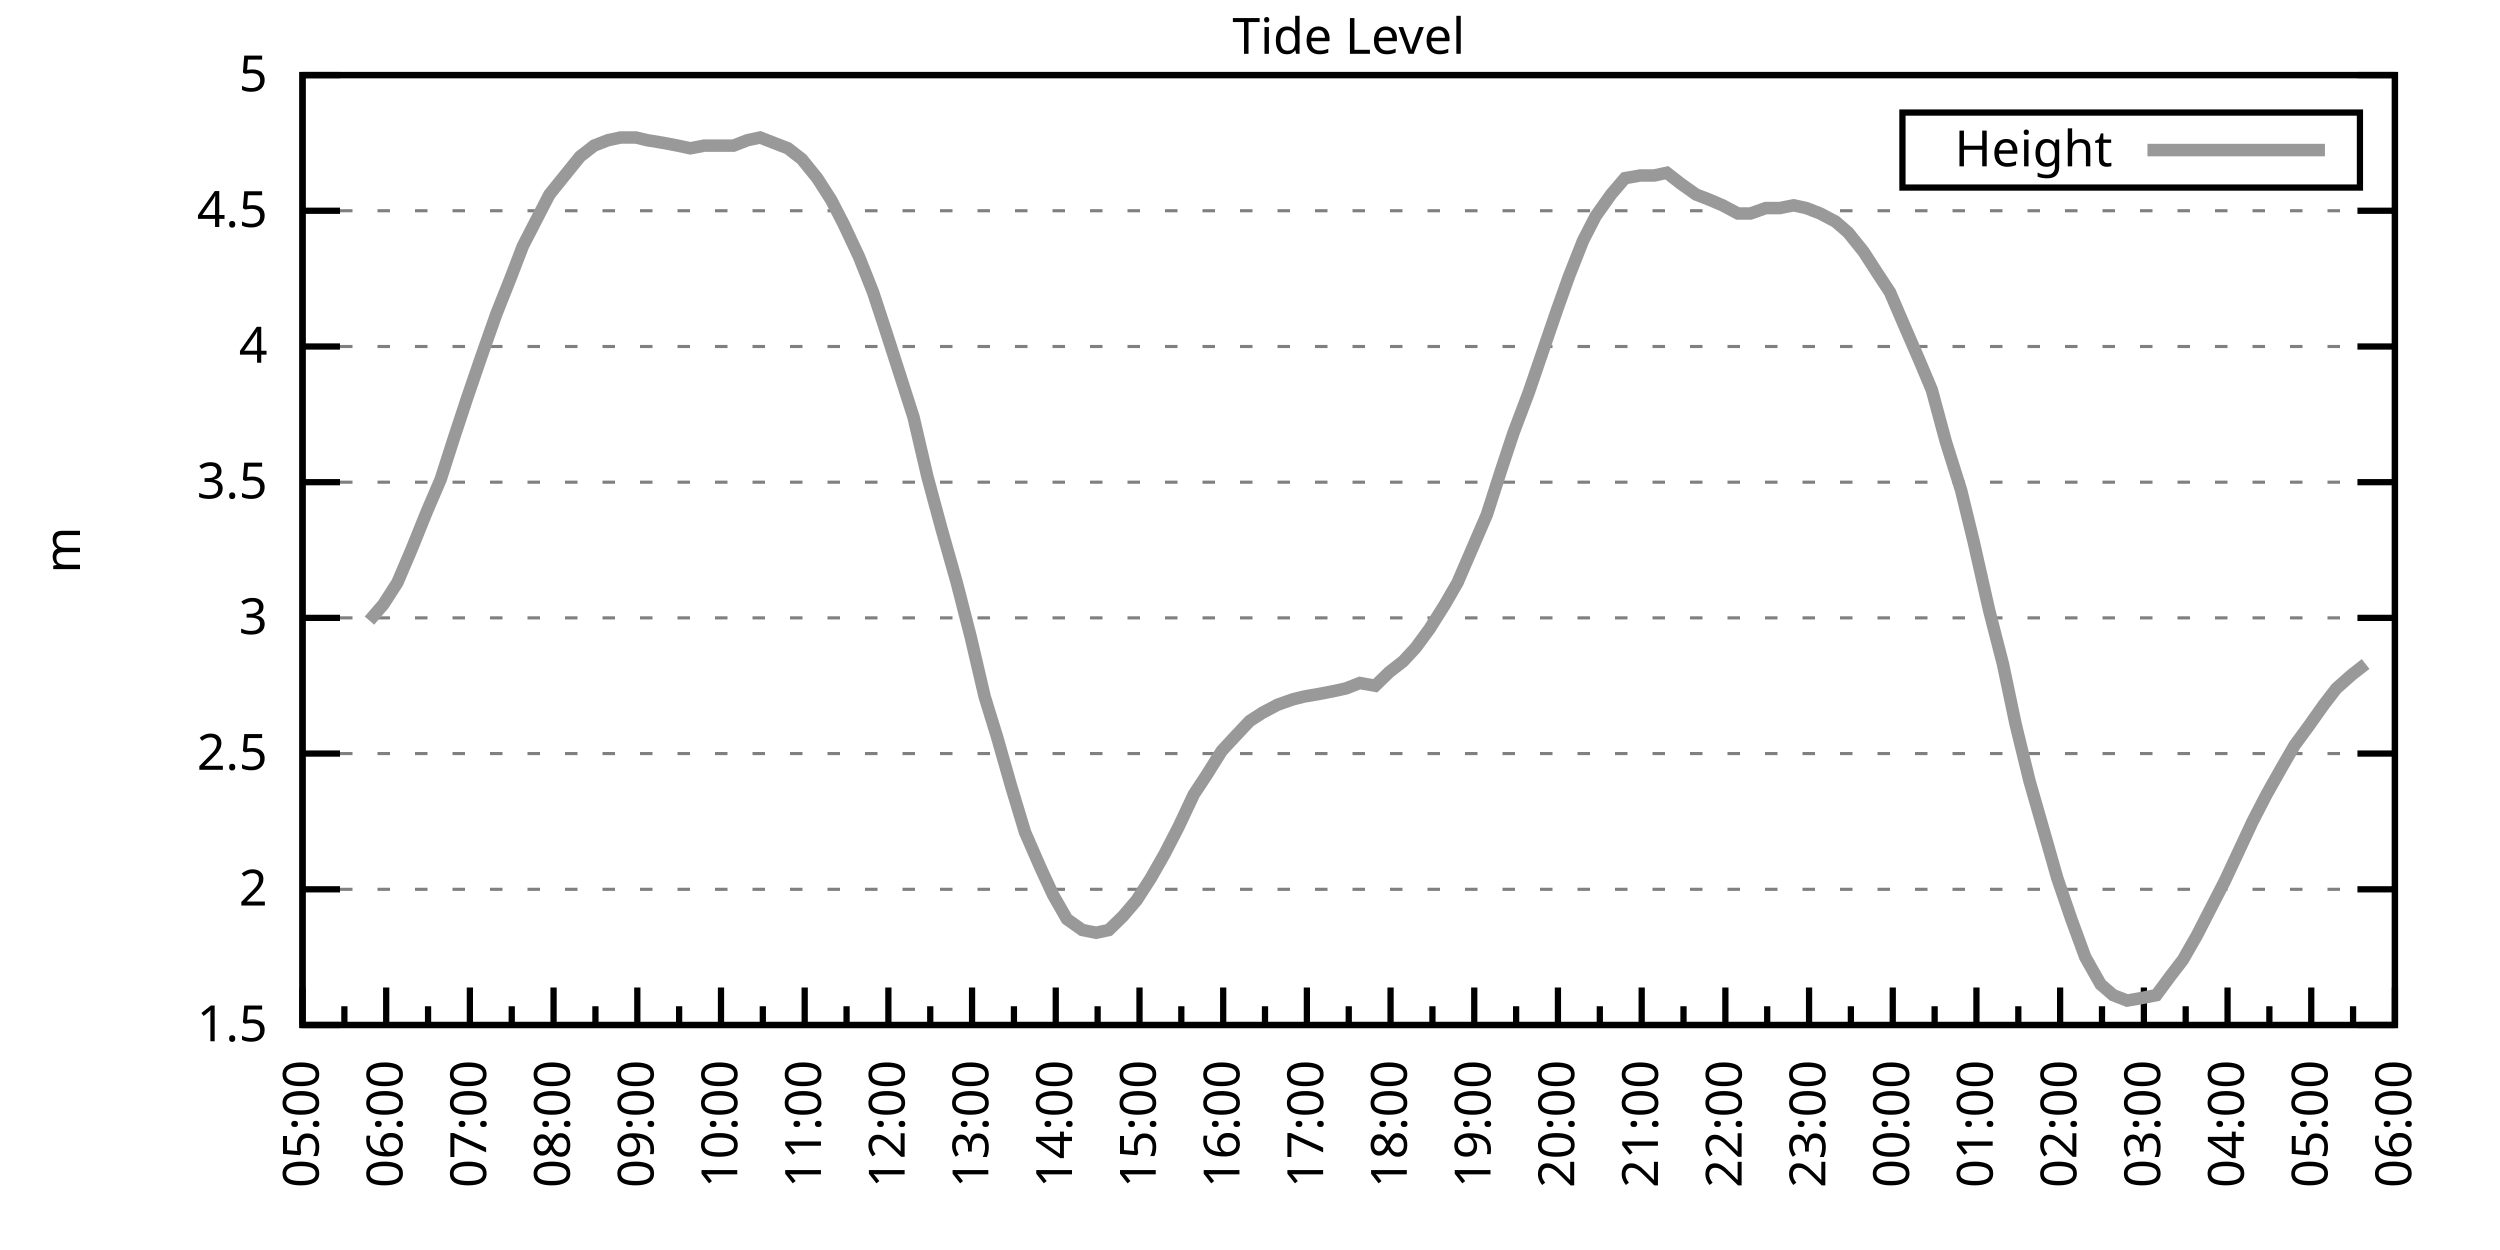
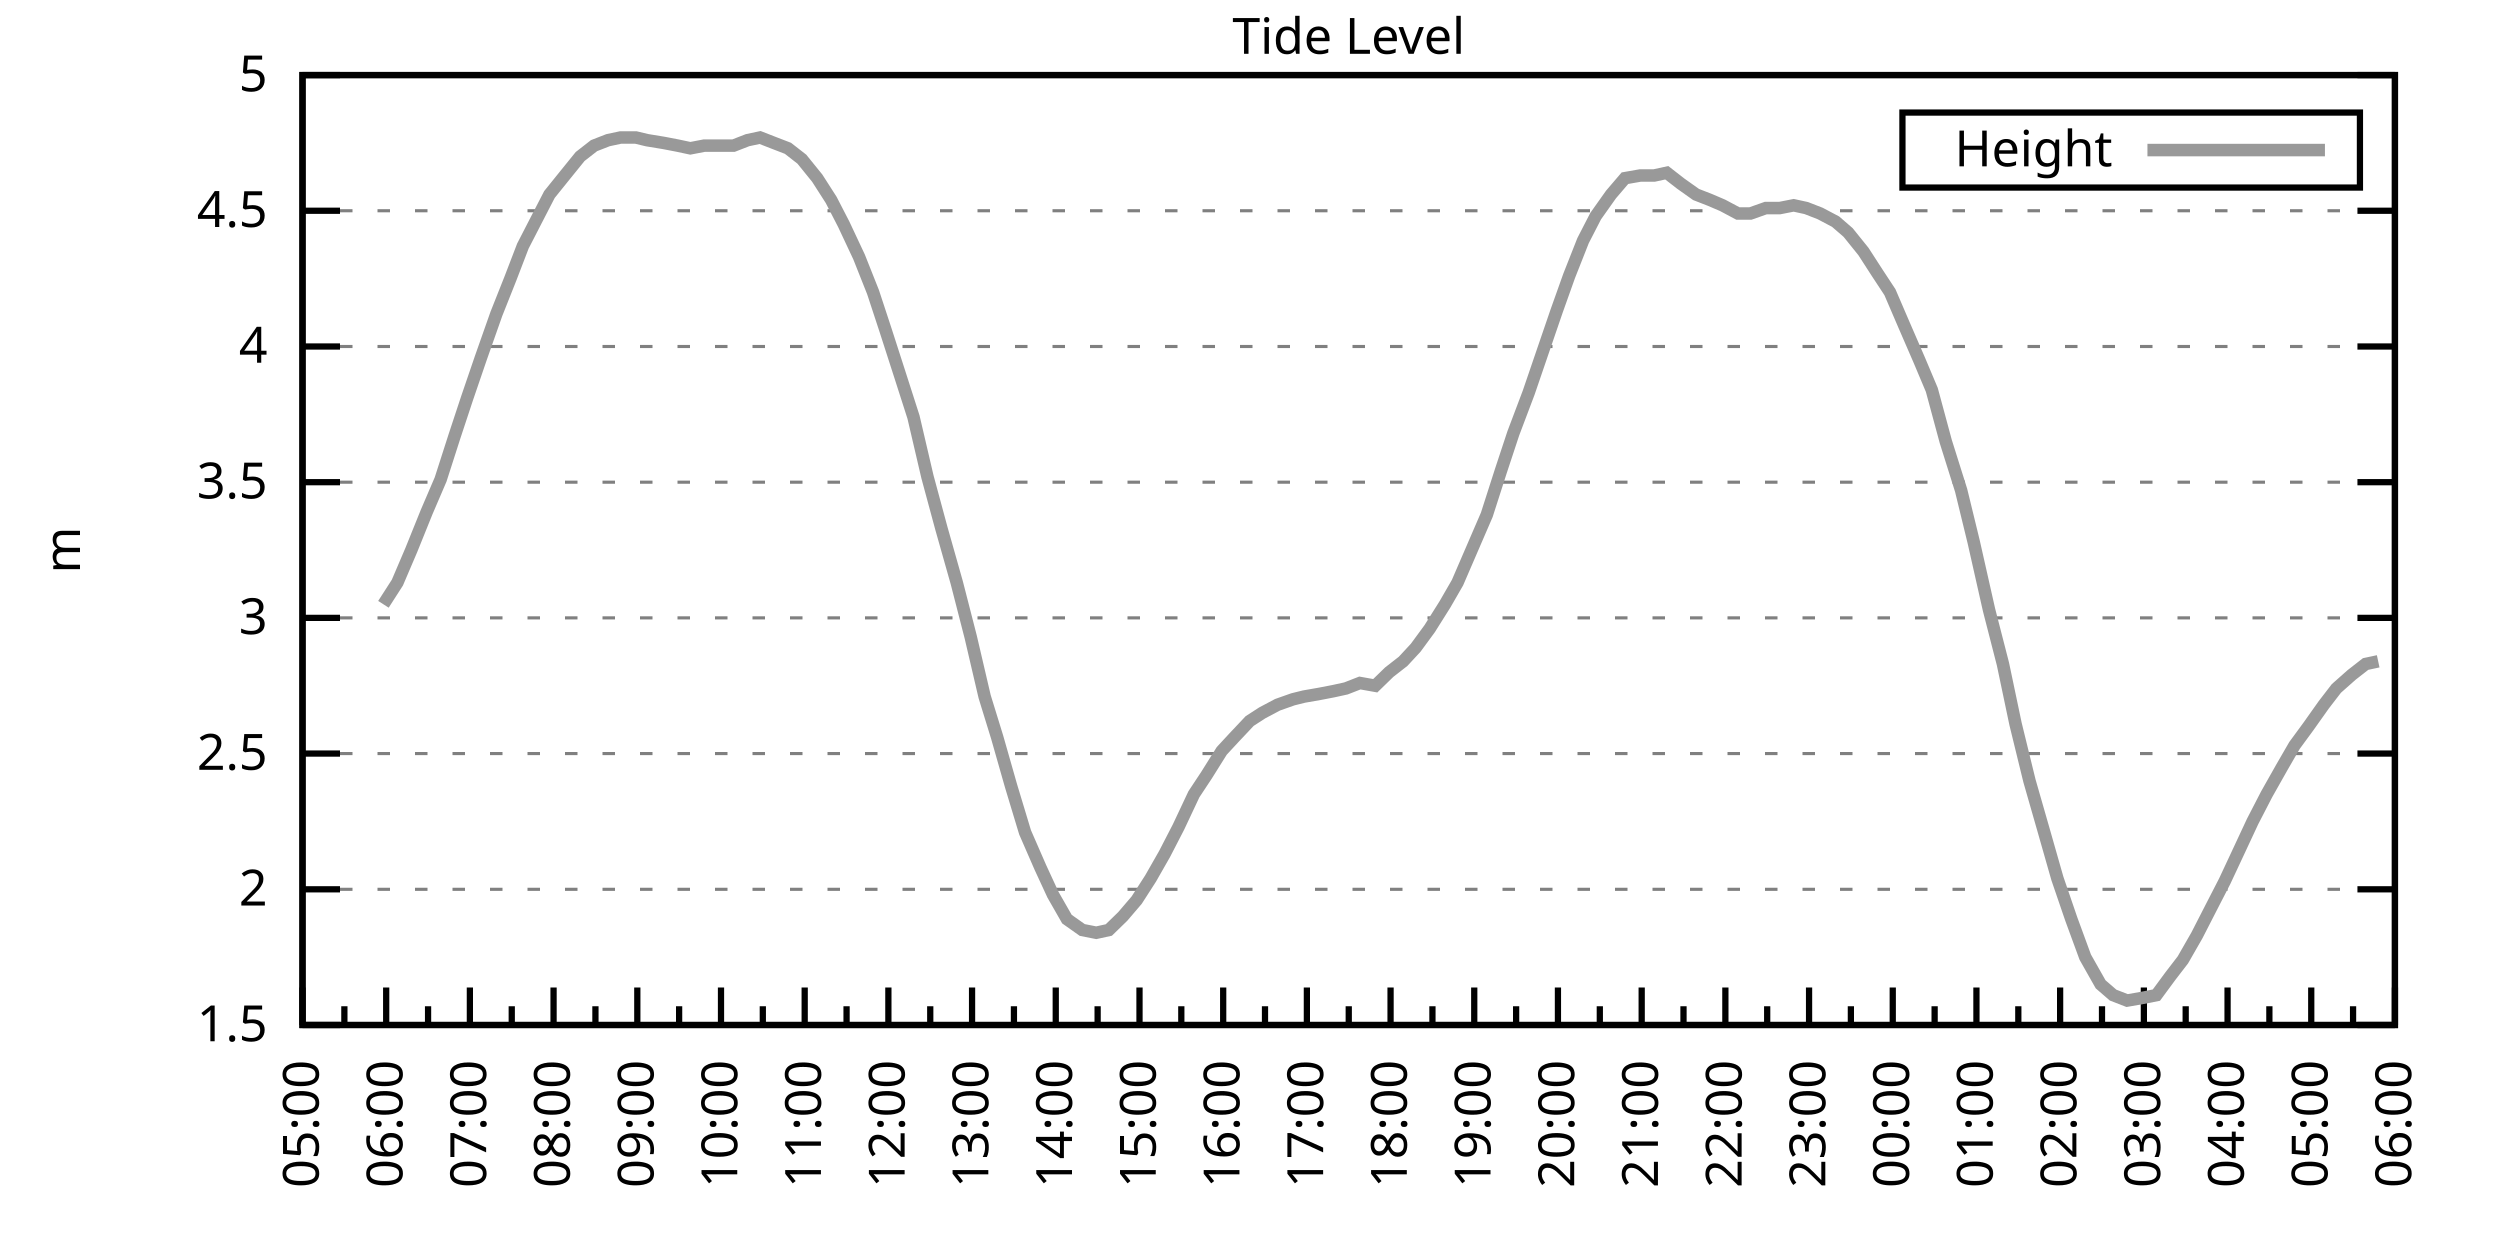
<svg xmlns="http://www.w3.org/2000/svg" xmlns:xlink="http://www.w3.org/1999/xlink" width="400" height="200" viewBox="0 0 400 200">
  <g id="gnuplot_canvas">
    <rect x="0" y="0" width="400" height="200" fill="none" />
    <defs>
      <circle id="gpDot" r="0.5" stroke-width="0.5" stroke="currentColor" />
      <path id="gpPt0" stroke-width="0.333" stroke="currentColor" d="M-1,0 h2 M0,-1 v2" />
      <path id="gpPt1" stroke-width="0.333" stroke="currentColor" d="M-1,-1 L1,1 M1,-1 L-1,1" />
      <path id="gpPt2" stroke-width="0.333" stroke="currentColor" d="M-1,0 L1,0 M0,-1 L0,1 M-1,-1 L1,1 M-1,1 L1,-1" />
      <rect id="gpPt3" stroke-width="0.333" stroke="currentColor" x="-1" y="-1" width="2" height="2" />
      <rect id="gpPt4" stroke-width="0.333" stroke="currentColor" fill="currentColor" x="-1" y="-1" width="2" height="2" />
      <circle id="gpPt5" stroke-width="0.333" stroke="currentColor" cx="0" cy="0" r="1" />
      <use xlink:href="#gpPt5" id="gpPt6" fill="currentColor" stroke="none" />
      <path id="gpPt7" stroke-width="0.333" stroke="currentColor" d="M0,-1.33 L-1.33,0.67 L1.33,0.67 z" />
      <use xlink:href="#gpPt7" id="gpPt8" fill="currentColor" stroke="none" />
      <use xlink:href="#gpPt7" id="gpPt9" stroke="currentColor" transform="rotate(180)" />
      <use xlink:href="#gpPt9" id="gpPt10" fill="currentColor" stroke="none" />
      <use xlink:href="#gpPt3" id="gpPt11" stroke="currentColor" transform="rotate(45)" />
      <use xlink:href="#gpPt11" id="gpPt12" fill="currentColor" stroke="none" />
      <path id="gpPt13" stroke-width="0.333" stroke="currentColor" d="M0,1.330 L1.265,0.411 L0.782,-1.067 L-0.782,-1.076 L-1.265,0.411 z" />
      <use xlink:href="#gpPt13" id="gpPt14" fill="currentColor" stroke="none" />
      <filter id="textbox" filterUnits="objectBoundingBox" x="0" y="0" height="1" width="1">
        <feFlood flood-color="white" flood-opacity="1" result="bgnd" />
        <feComposite in="SourceGraphic" in2="bgnd" operator="atop" />
      </filter>
      <filter id="greybox" filterUnits="objectBoundingBox" x="0" y="0" height="1" width="1">
        <feFlood flood-color="lightgrey" flood-opacity="1" result="grey" />
        <feComposite in="SourceGraphic" in2="grey" operator="atop" />
      </filter>
    </defs>
    <g fill="none" color="white" stroke="currentColor" stroke-width="1.00" stroke-linecap="butt" stroke-linejoin="miter">
</g>
    <g fill="none" color="black" stroke="currentColor" stroke-width="1.00" stroke-linecap="butt" stroke-linejoin="miter">
      <g stroke="none" shape-rendering="crispEdges">
        <polygon fill="rgb(255, 255, 255)" points="48.40,164.00 383.18,164.00 383.18,12.02 48.40,12.02 " />
      </g>
    </g>
    <g fill="none" color="black" stroke="currentColor" stroke-width="1.00" stroke-linecap="butt" stroke-linejoin="miter">
</g>
    <g fill="none" color="black" stroke="black" stroke-width="0.50" stroke-linecap="butt" stroke-linejoin="miter">
</g>
    <g fill="none" color="gray" stroke="currentColor" stroke-width="0.50" stroke-linecap="butt" stroke-linejoin="miter">
      <path stroke="gray" stroke-dasharray="2,4" class="gridline" d="M48.40,164.00 L383.19,164.00  " />
    </g>
    <g fill="none" color="gray" stroke="gray" stroke-width="1.00" stroke-linecap="butt" stroke-linejoin="miter">
</g>
    <g fill="none" color="black" stroke="currentColor" stroke-width="1.00" stroke-linecap="butt" stroke-linejoin="miter">
      <path stroke="black" d="M48.40,164.00 L54.40,164.00 M383.19,164.00 L377.19,164.00  " />
      <g transform="translate(42.80,166.60)" stroke="none" fill="black" font-family="Sans" font-size="8.00" text-anchor="end">
        <text>
          <tspan font-family="Sans"> 1.5</tspan>
        </text>
      </g>
    </g>
    <g fill="none" color="black" stroke="currentColor" stroke-width="1.00" stroke-linecap="butt" stroke-linejoin="miter">
</g>
    <g fill="none" color="black" stroke="black" stroke-width="0.50" stroke-linecap="butt" stroke-linejoin="miter">
</g>
    <g fill="none" color="gray" stroke="currentColor" stroke-width="0.50" stroke-linecap="butt" stroke-linejoin="miter">
      <path stroke="gray" stroke-dasharray="2,4" class="gridline" d="M48.40,142.29 L383.19,142.29  " />
    </g>
    <g fill="none" color="gray" stroke="gray" stroke-width="1.00" stroke-linecap="butt" stroke-linejoin="miter">
</g>
    <g fill="none" color="black" stroke="currentColor" stroke-width="1.00" stroke-linecap="butt" stroke-linejoin="miter">
      <path stroke="black" d="M48.40,142.29 L54.40,142.29 M383.19,142.29 L377.19,142.29  " />
      <g transform="translate(42.80,144.89)" stroke="none" fill="black" font-family="Sans" font-size="8.00" text-anchor="end">
        <text>
          <tspan font-family="Sans"> 2</tspan>
        </text>
      </g>
    </g>
    <g fill="none" color="black" stroke="currentColor" stroke-width="1.00" stroke-linecap="butt" stroke-linejoin="miter">
</g>
    <g fill="none" color="black" stroke="black" stroke-width="0.50" stroke-linecap="butt" stroke-linejoin="miter">
</g>
    <g fill="none" color="gray" stroke="currentColor" stroke-width="0.50" stroke-linecap="butt" stroke-linejoin="miter">
      <path stroke="gray" stroke-dasharray="2,4" class="gridline" d="M48.40,120.57 L383.19,120.57  " />
    </g>
    <g fill="none" color="gray" stroke="gray" stroke-width="1.00" stroke-linecap="butt" stroke-linejoin="miter">
</g>
    <g fill="none" color="black" stroke="currentColor" stroke-width="1.00" stroke-linecap="butt" stroke-linejoin="miter">
      <path stroke="black" d="M48.40,120.57 L54.40,120.57 M383.19,120.57 L377.19,120.57  " />
      <g transform="translate(42.80,123.17)" stroke="none" fill="black" font-family="Sans" font-size="8.00" text-anchor="end">
        <text>
          <tspan font-family="Sans"> 2.5</tspan>
        </text>
      </g>
    </g>
    <g fill="none" color="black" stroke="currentColor" stroke-width="1.00" stroke-linecap="butt" stroke-linejoin="miter">
</g>
    <g fill="none" color="black" stroke="black" stroke-width="0.50" stroke-linecap="butt" stroke-linejoin="miter">
</g>
    <g fill="none" color="gray" stroke="currentColor" stroke-width="0.50" stroke-linecap="butt" stroke-linejoin="miter">
      <path stroke="gray" stroke-dasharray="2,4" class="gridline" d="M48.40,98.86 L383.19,98.86  " />
    </g>
    <g fill="none" color="gray" stroke="gray" stroke-width="1.00" stroke-linecap="butt" stroke-linejoin="miter">
</g>
    <g fill="none" color="black" stroke="currentColor" stroke-width="1.00" stroke-linecap="butt" stroke-linejoin="miter">
      <path stroke="black" d="M48.40,98.86 L54.40,98.86 M383.19,98.86 L377.19,98.86  " />
      <g transform="translate(42.80,101.46)" stroke="none" fill="black" font-family="Sans" font-size="8.00" text-anchor="end">
        <text>
          <tspan font-family="Sans"> 3</tspan>
        </text>
      </g>
    </g>
    <g fill="none" color="black" stroke="currentColor" stroke-width="1.00" stroke-linecap="butt" stroke-linejoin="miter">
</g>
    <g fill="none" color="black" stroke="black" stroke-width="0.50" stroke-linecap="butt" stroke-linejoin="miter">
</g>
    <g fill="none" color="gray" stroke="currentColor" stroke-width="0.50" stroke-linecap="butt" stroke-linejoin="miter">
      <path stroke="gray" stroke-dasharray="2,4" class="gridline" d="M48.40,77.15 L383.19,77.15  " />
    </g>
    <g fill="none" color="gray" stroke="gray" stroke-width="1.00" stroke-linecap="butt" stroke-linejoin="miter">
</g>
    <g fill="none" color="black" stroke="currentColor" stroke-width="1.00" stroke-linecap="butt" stroke-linejoin="miter">
      <path stroke="black" d="M48.40,77.15 L54.40,77.15 M383.19,77.15 L377.19,77.15  " />
      <g transform="translate(42.80,79.75)" stroke="none" fill="black" font-family="Sans" font-size="8.00" text-anchor="end">
        <text>
          <tspan font-family="Sans"> 3.5</tspan>
        </text>
      </g>
    </g>
    <g fill="none" color="black" stroke="currentColor" stroke-width="1.00" stroke-linecap="butt" stroke-linejoin="miter">
</g>
    <g fill="none" color="black" stroke="black" stroke-width="0.50" stroke-linecap="butt" stroke-linejoin="miter">
</g>
    <g fill="none" color="gray" stroke="currentColor" stroke-width="0.50" stroke-linecap="butt" stroke-linejoin="miter">
      <path stroke="gray" stroke-dasharray="2,4" class="gridline" d="M48.40,55.44 L383.19,55.44  " />
    </g>
    <g fill="none" color="gray" stroke="gray" stroke-width="1.00" stroke-linecap="butt" stroke-linejoin="miter">
</g>
    <g fill="none" color="black" stroke="currentColor" stroke-width="1.00" stroke-linecap="butt" stroke-linejoin="miter">
      <path stroke="black" d="M48.40,55.44 L54.40,55.44 M383.19,55.44 L377.19,55.44  " />
      <g transform="translate(42.80,58.04)" stroke="none" fill="black" font-family="Sans" font-size="8.00" text-anchor="end">
        <text>
          <tspan font-family="Sans"> 4</tspan>
        </text>
      </g>
    </g>
    <g fill="none" color="black" stroke="currentColor" stroke-width="1.00" stroke-linecap="butt" stroke-linejoin="miter">
</g>
    <g fill="none" color="black" stroke="black" stroke-width="0.50" stroke-linecap="butt" stroke-linejoin="miter">
</g>
    <g fill="none" color="gray" stroke="currentColor" stroke-width="0.50" stroke-linecap="butt" stroke-linejoin="miter">
      <path stroke="gray" stroke-dasharray="2,4" class="gridline" d="M48.40,33.72 L383.19,33.72  " />
    </g>
    <g fill="none" color="gray" stroke="gray" stroke-width="1.00" stroke-linecap="butt" stroke-linejoin="miter">
</g>
    <g fill="none" color="black" stroke="currentColor" stroke-width="1.00" stroke-linecap="butt" stroke-linejoin="miter">
      <path stroke="black" d="M48.40,33.72 L54.40,33.72 M383.19,33.72 L377.19,33.72  " />
      <g transform="translate(42.80,36.32)" stroke="none" fill="black" font-family="Sans" font-size="8.00" text-anchor="end">
        <text>
          <tspan font-family="Sans"> 4.5</tspan>
        </text>
      </g>
    </g>
    <g fill="none" color="black" stroke="currentColor" stroke-width="1.00" stroke-linecap="butt" stroke-linejoin="miter">
</g>
    <g fill="none" color="black" stroke="black" stroke-width="0.50" stroke-linecap="butt" stroke-linejoin="miter">
</g>
    <g fill="none" color="gray" stroke="currentColor" stroke-width="0.50" stroke-linecap="butt" stroke-linejoin="miter">
      <path stroke="gray" stroke-dasharray="2,4" class="gridline" d="M48.40,12.01 L383.19,12.01  " />
    </g>
    <g fill="none" color="gray" stroke="gray" stroke-width="1.00" stroke-linecap="butt" stroke-linejoin="miter">
</g>
    <g fill="none" color="black" stroke="currentColor" stroke-width="1.00" stroke-linecap="butt" stroke-linejoin="miter">
      <path stroke="black" d="M48.40,12.01 L54.40,12.01 M383.19,12.01 L377.19,12.01  " />
      <g transform="translate(42.80,14.61)" stroke="none" fill="black" font-family="Sans" font-size="8.00" text-anchor="end">
        <text>
          <tspan font-family="Sans"> 5</tspan>
        </text>
      </g>
    </g>
    <g fill="none" color="black" stroke="currentColor" stroke-width="1.00" stroke-linecap="butt" stroke-linejoin="miter">
      <path stroke="black" d="M48.40,164.00 L48.40,158.00  " />
      <g transform="translate(51.00,169.60) rotate(270)" stroke="none" fill="black" font-family="Sans" font-size="8.00" text-anchor="end">
        <text>
          <tspan font-family="Sans">05:00</tspan>
        </text>
      </g>
    </g>
    <g fill="none" color="black" stroke="currentColor" stroke-width="1.00" stroke-linecap="butt" stroke-linejoin="miter">
      <path stroke="black" d="M55.10,164.00 L55.10,161.00 M61.79,164.00 L61.79,158.00  " />
      <g transform="translate(64.39,169.60) rotate(270)" stroke="none" fill="black" font-family="Sans" font-size="8.00" text-anchor="end">
        <text>
          <tspan font-family="Sans">06:00</tspan>
        </text>
      </g>
    </g>
    <g fill="none" color="black" stroke="currentColor" stroke-width="1.00" stroke-linecap="butt" stroke-linejoin="miter">
      <path stroke="black" d="M68.49,164.00 L68.49,161.00 M75.18,164.00 L75.18,158.00  " />
      <g transform="translate(77.78,169.60) rotate(270)" stroke="none" fill="black" font-family="Sans" font-size="8.00" text-anchor="end">
        <text>
          <tspan font-family="Sans">07:00</tspan>
        </text>
      </g>
    </g>
    <g fill="none" color="black" stroke="currentColor" stroke-width="1.00" stroke-linecap="butt" stroke-linejoin="miter">
      <path stroke="black" d="M81.88,164.00 L81.88,161.00 M88.57,164.00 L88.57,158.00  " />
      <g transform="translate(91.17,169.60) rotate(270)" stroke="none" fill="black" font-family="Sans" font-size="8.00" text-anchor="end">
        <text>
          <tspan font-family="Sans">08:00</tspan>
        </text>
      </g>
    </g>
    <g fill="none" color="black" stroke="currentColor" stroke-width="1.00" stroke-linecap="butt" stroke-linejoin="miter">
      <path stroke="black" d="M95.27,164.00 L95.27,161.00 M101.97,164.00 L101.97,158.00  " />
      <g transform="translate(104.57,169.60) rotate(270)" stroke="none" fill="black" font-family="Sans" font-size="8.00" text-anchor="end">
        <text>
          <tspan font-family="Sans">09:00</tspan>
        </text>
      </g>
    </g>
    <g fill="none" color="black" stroke="currentColor" stroke-width="1.00" stroke-linecap="butt" stroke-linejoin="miter">
      <path stroke="black" d="M108.66,164.00 L108.66,161.00 M115.36,164.00 L115.36,158.00  " />
      <g transform="translate(117.96,169.60) rotate(270)" stroke="none" fill="black" font-family="Sans" font-size="8.00" text-anchor="end">
        <text>
          <tspan font-family="Sans">10:00</tspan>
        </text>
      </g>
    </g>
    <g fill="none" color="black" stroke="currentColor" stroke-width="1.00" stroke-linecap="butt" stroke-linejoin="miter">
      <path stroke="black" d="M122.05,164.00 L122.05,161.00 M128.75,164.00 L128.75,158.00  " />
      <g transform="translate(131.35,169.60) rotate(270)" stroke="none" fill="black" font-family="Sans" font-size="8.00" text-anchor="end">
        <text>
          <tspan font-family="Sans">11:00</tspan>
        </text>
      </g>
    </g>
    <g fill="none" color="black" stroke="currentColor" stroke-width="1.00" stroke-linecap="butt" stroke-linejoin="miter">
      <path stroke="black" d="M135.45,164.00 L135.45,161.00 M142.14,164.00 L142.14,158.00  " />
      <g transform="translate(144.74,169.60) rotate(270)" stroke="none" fill="black" font-family="Sans" font-size="8.00" text-anchor="end">
        <text>
          <tspan font-family="Sans">12:00</tspan>
        </text>
      </g>
    </g>
    <g fill="none" color="black" stroke="currentColor" stroke-width="1.00" stroke-linecap="butt" stroke-linejoin="miter">
      <path stroke="black" d="M148.84,164.00 L148.84,161.00 M155.53,164.00 L155.53,158.00  " />
      <g transform="translate(158.13,169.60) rotate(270)" stroke="none" fill="black" font-family="Sans" font-size="8.00" text-anchor="end">
        <text>
          <tspan font-family="Sans">13:00</tspan>
        </text>
      </g>
    </g>
    <g fill="none" color="black" stroke="currentColor" stroke-width="1.00" stroke-linecap="butt" stroke-linejoin="miter">
      <path stroke="black" d="M162.23,164.00 L162.23,161.00 M168.92,164.00 L168.92,158.00  " />
      <g transform="translate(171.52,169.60) rotate(270)" stroke="none" fill="black" font-family="Sans" font-size="8.00" text-anchor="end">
        <text>
          <tspan font-family="Sans">14:00</tspan>
        </text>
      </g>
    </g>
    <g fill="none" color="black" stroke="currentColor" stroke-width="1.00" stroke-linecap="butt" stroke-linejoin="miter">
      <path stroke="black" d="M175.62,164.00 L175.62,161.00 M182.32,164.00 L182.32,158.00  " />
      <g transform="translate(184.92,169.60) rotate(270)" stroke="none" fill="black" font-family="Sans" font-size="8.00" text-anchor="end">
        <text>
          <tspan font-family="Sans">15:00</tspan>
        </text>
      </g>
    </g>
    <g fill="none" color="black" stroke="currentColor" stroke-width="1.00" stroke-linecap="butt" stroke-linejoin="miter">
      <path stroke="black" d="M189.01,164.00 L189.01,161.00 M195.71,164.00 L195.71,158.00  " />
      <g transform="translate(198.31,169.60) rotate(270)" stroke="none" fill="black" font-family="Sans" font-size="8.00" text-anchor="end">
        <text>
          <tspan font-family="Sans">16:00</tspan>
        </text>
      </g>
    </g>
    <g fill="none" color="black" stroke="currentColor" stroke-width="1.00" stroke-linecap="butt" stroke-linejoin="miter">
      <path stroke="black" d="M202.40,164.00 L202.40,161.00 M209.10,164.00 L209.10,158.00  " />
      <g transform="translate(211.70,169.60) rotate(270)" stroke="none" fill="black" font-family="Sans" font-size="8.00" text-anchor="end">
        <text>
          <tspan font-family="Sans">17:00</tspan>
        </text>
      </g>
    </g>
    <g fill="none" color="black" stroke="currentColor" stroke-width="1.00" stroke-linecap="butt" stroke-linejoin="miter">
      <path stroke="black" d="M215.80,164.00 L215.80,161.00 M222.49,164.00 L222.49,158.00  " />
      <g transform="translate(225.09,169.60) rotate(270)" stroke="none" fill="black" font-family="Sans" font-size="8.00" text-anchor="end">
        <text>
          <tspan font-family="Sans">18:00</tspan>
        </text>
      </g>
    </g>
    <g fill="none" color="black" stroke="currentColor" stroke-width="1.00" stroke-linecap="butt" stroke-linejoin="miter">
      <path stroke="black" d="M229.19,164.00 L229.19,161.00 M235.88,164.00 L235.88,158.00  " />
      <g transform="translate(238.48,169.60) rotate(270)" stroke="none" fill="black" font-family="Sans" font-size="8.00" text-anchor="end">
        <text>
          <tspan font-family="Sans">19:00</tspan>
        </text>
      </g>
    </g>
    <g fill="none" color="black" stroke="currentColor" stroke-width="1.00" stroke-linecap="butt" stroke-linejoin="miter">
      <path stroke="black" d="M242.58,164.00 L242.58,161.00 M249.27,164.00 L249.27,158.00  " />
      <g transform="translate(251.87,169.60) rotate(270)" stroke="none" fill="black" font-family="Sans" font-size="8.00" text-anchor="end">
        <text>
          <tspan font-family="Sans">20:00</tspan>
        </text>
      </g>
    </g>
    <g fill="none" color="black" stroke="currentColor" stroke-width="1.00" stroke-linecap="butt" stroke-linejoin="miter">
      <path stroke="black" d="M255.97,164.00 L255.97,161.00 M262.67,164.00 L262.67,158.00  " />
      <g transform="translate(265.27,169.60) rotate(270)" stroke="none" fill="black" font-family="Sans" font-size="8.00" text-anchor="end">
        <text>
          <tspan font-family="Sans">21:00</tspan>
        </text>
      </g>
    </g>
    <g fill="none" color="black" stroke="currentColor" stroke-width="1.00" stroke-linecap="butt" stroke-linejoin="miter">
      <path stroke="black" d="M269.36,164.00 L269.36,161.00 M276.06,164.00 L276.06,158.00  " />
      <g transform="translate(278.66,169.60) rotate(270)" stroke="none" fill="black" font-family="Sans" font-size="8.00" text-anchor="end">
        <text>
          <tspan font-family="Sans">22:00</tspan>
        </text>
      </g>
    </g>
    <g fill="none" color="black" stroke="currentColor" stroke-width="1.00" stroke-linecap="butt" stroke-linejoin="miter">
      <path stroke="black" d="M282.75,164.00 L282.75,161.00 M289.45,164.00 L289.45,158.00  " />
      <g transform="translate(292.05,169.60) rotate(270)" stroke="none" fill="black" font-family="Sans" font-size="8.00" text-anchor="end">
        <text>
          <tspan font-family="Sans">23:00</tspan>
        </text>
      </g>
    </g>
    <g fill="none" color="black" stroke="currentColor" stroke-width="1.00" stroke-linecap="butt" stroke-linejoin="miter">
      <path stroke="black" d="M296.14,164.00 L296.14,161.00 M302.84,164.00 L302.84,158.00  " />
      <g transform="translate(305.44,169.60) rotate(270)" stroke="none" fill="black" font-family="Sans" font-size="8.00" text-anchor="end">
        <text>
          <tspan font-family="Sans">00:00</tspan>
        </text>
      </g>
    </g>
    <g fill="none" color="black" stroke="currentColor" stroke-width="1.00" stroke-linecap="butt" stroke-linejoin="miter">
      <path stroke="black" d="M309.54,164.00 L309.54,161.00 M316.23,164.00 L316.23,158.00  " />
      <g transform="translate(318.83,169.60) rotate(270)" stroke="none" fill="black" font-family="Sans" font-size="8.00" text-anchor="end">
        <text>
          <tspan font-family="Sans">01:00</tspan>
        </text>
      </g>
    </g>
    <g fill="none" color="black" stroke="currentColor" stroke-width="1.00" stroke-linecap="butt" stroke-linejoin="miter">
      <path stroke="black" d="M322.93,164.00 L322.93,161.00 M329.62,164.00 L329.62,158.00  " />
      <g transform="translate(332.22,169.60) rotate(270)" stroke="none" fill="black" font-family="Sans" font-size="8.00" text-anchor="end">
        <text>
          <tspan font-family="Sans">02:00</tspan>
        </text>
      </g>
    </g>
    <g fill="none" color="black" stroke="currentColor" stroke-width="1.00" stroke-linecap="butt" stroke-linejoin="miter">
      <path stroke="black" d="M336.32,164.00 L336.32,161.00 M343.02,164.00 L343.02,158.00  " />
      <g transform="translate(345.62,169.60) rotate(270)" stroke="none" fill="black" font-family="Sans" font-size="8.00" text-anchor="end">
        <text>
          <tspan font-family="Sans">03:00</tspan>
        </text>
      </g>
    </g>
    <g fill="none" color="black" stroke="currentColor" stroke-width="1.00" stroke-linecap="butt" stroke-linejoin="miter">
      <path stroke="black" d="M349.71,164.00 L349.71,161.00 M356.41,164.00 L356.41,158.00  " />
      <g transform="translate(359.01,169.60) rotate(270)" stroke="none" fill="black" font-family="Sans" font-size="8.00" text-anchor="end">
        <text>
          <tspan font-family="Sans">04:00</tspan>
        </text>
      </g>
    </g>
    <g fill="none" color="black" stroke="currentColor" stroke-width="1.00" stroke-linecap="butt" stroke-linejoin="miter">
      <path stroke="black" d="M363.10,164.00 L363.10,161.00 M369.80,164.00 L369.80,158.00  " />
      <g transform="translate(372.40,169.60) rotate(270)" stroke="none" fill="black" font-family="Sans" font-size="8.00" text-anchor="end">
        <text>
          <tspan font-family="Sans">05:00</tspan>
        </text>
      </g>
    </g>
    <g fill="none" color="black" stroke="currentColor" stroke-width="1.00" stroke-linecap="butt" stroke-linejoin="miter">
      <path stroke="black" d="M376.49,164.00 L376.49,161.00 M383.19,164.00 L383.19,158.00  " />
      <g transform="translate(385.79,169.60) rotate(270)" stroke="none" fill="black" font-family="Sans" font-size="8.00" text-anchor="end">
        <text>
          <tspan font-family="Sans">06:00</tspan>
        </text>
      </g>
    </g>
    <g fill="none" color="black" stroke="currentColor" stroke-width="1.00" stroke-linecap="butt" stroke-linejoin="miter">
</g>
    <g fill="none" color="black" stroke="currentColor" stroke-width="1.00" stroke-linecap="butt" stroke-linejoin="miter">
      <path stroke="black" d="M48.40,12.01 L48.40,164.00 L383.19,164.00 L383.19,12.01 L48.40,12.01 Z  " />
    </g>
    <g fill="none" color="black" stroke="currentColor" stroke-width="1.00" stroke-linecap="butt" stroke-linejoin="miter">
      <g transform="translate(12.80,88.01) rotate(270)" stroke="none" fill="black" font-family="Sans" font-size="8.00" text-anchor="middle">
        <text>
          <tspan font-family="Sans">m</tspan>
        </text>
      </g>
    </g>
    <g fill="none" color="black" stroke="currentColor" stroke-width="1.00" stroke-linecap="butt" stroke-linejoin="miter">
</g>
    <g fill="none" color="black" stroke="currentColor" stroke-width="1.00" stroke-linecap="butt" stroke-linejoin="miter">
      <path stroke="black" d="M304.39,30.01 L304.39,18.01 L377.59,18.01 L377.59,30.01 L304.39,30.01 Z  " />
    </g>
    <g id="Tide_level_plot_1">
      <g fill="none" color="white" stroke="black" stroke-width="2.00" stroke-linecap="butt" stroke-linejoin="miter">
</g>
      <g fill="none" color="black" stroke="currentColor" stroke-width="2.00" stroke-linecap="butt" stroke-linejoin="miter">
        <g transform="translate(337.99,26.61)" stroke="none" fill="black" font-family="Sans" font-size="8.00" text-anchor="end">
          <text>
            <tspan font-family="Sans">Height</tspan>
          </text>
        </g>
      </g>
      <g fill="none" color="black" stroke="currentColor" stroke-width="2.00" stroke-linecap="butt" stroke-linejoin="miter">
-         <path stroke="rgb(153, 153, 153)" d="M343.59,24.01 L371.99,24.01 M59.11,99.30 L61.35,96.69 L63.58,93.22 L65.81,88.00 L68.26,81.93 L70.50,76.71   L72.73,69.77 L74.74,63.69 L76.97,57.17 L79.42,50.22 L81.66,44.58 L83.66,39.37 L86.12,34.59 L87.91,31.12   L90.36,28.08 L92.82,25.04 L95.05,23.30 L97.28,22.43 L99.29,22.00 L101.74,22.00 L103.53,22.43 L106.21,22.87   L108.44,23.30 L110.45,23.73 L112.68,23.30 L114.91,23.30 L117.37,23.30 L119.60,22.43 L121.61,22.00 L123.84,22.87   L126.07,23.73 L128.30,25.47 L130.76,28.51 L132.99,31.99 L135.00,35.89 L137.45,41.11 L139.69,46.75 L141.69,52.83   L143.93,59.78 L146.16,66.73 L148.39,76.28 L150.62,84.53 L153.08,93.22 L155.31,101.90 L157.54,111.45 L159.55,117.97   L161.78,125.79 L164.01,133.17 L166.47,138.81 L168.48,143.16 L170.71,147.06 L173.17,148.80 L175.40,149.24 L177.41,148.80   L179.64,146.63 L181.87,144.02 L184.10,140.55 L186.33,136.64 L188.57,132.30 L191.02,127.09 L193.03,124.05 L195.48,120.14   L197.49,117.97 L199.95,115.36 L201.96,114.06 L204.41,112.76 L206.87,111.89 L208.65,111.45 L211.11,111.02 L213.34,110.59   L215.35,110.15 L217.58,109.28 L220.04,109.72 L222.27,107.55 L224.50,105.81 L226.51,103.64 L228.74,100.60 L231.20,96.69   L233.20,93.22 L237.89,82.36 L240.12,75.41 L242.13,69.33 L244.59,62.82 L246.82,56.30 L249.05,49.79 L251.06,44.15   L253.29,38.50 L255.30,34.59 L257.76,31.12 L259.99,28.51 L262.44,28.08 L264.67,28.08 L266.68,27.64 L268.92,29.38   L271.37,31.12 L273.60,31.99 L275.61,32.85 L278.07,34.16 L280.07,34.16 L282.53,33.29 L284.76,33.29 L286.99,32.85   L289.00,33.29 L291.23,34.16 L293.69,35.46 L295.70,37.20 L298.15,40.24 L300.39,43.71 L302.39,46.75 L304.63,51.96   L307.08,57.61 L309.09,62.38 L311.32,70.63 L313.78,78.45 L315.79,86.70 L318.24,97.56 L320.47,106.24 L322.48,115.80   L324.71,124.92 L326.95,132.73 L329.18,140.55 L331.41,147.06 L333.64,153.14 L336.10,157.49 L338.10,159.22 L340.34,160.09   L342.79,159.66 L345.02,159.22 L347.26,156.18 L349.26,153.58 L351.50,149.67 L353.95,144.89 L355.96,140.98 L358.19,136.21   L360.42,131.43 L362.66,127.09 L365.11,122.75 L367.12,119.27 L369.35,116.23 L371.81,112.76 L373.82,110.15 L376.27,107.98   L378.50,106.24  " />
+         <path stroke="rgb(153, 153, 153)" d="M343.59,24.01 L371.99,24.01 M61.35,96.69 L63.58,93.22 L65.81,88.00 L68.26,81.93 L70.50,76.71 L72.73,69.77   L74.74,63.69 L76.97,57.17 L79.42,50.22 L81.66,44.58 L83.66,39.37 L86.12,34.59 L87.91,31.12 L90.36,28.08   L92.82,25.04 L95.05,23.30 L97.28,22.43 L99.29,22.00 L101.74,22.00 L103.53,22.43 L106.21,22.87 L108.44,23.30   L110.45,23.73 L112.68,23.30 L114.91,23.30 L117.37,23.30 L119.60,22.43 L121.61,22.00 L123.84,22.87 L126.07,23.73   L128.30,25.47 L130.76,28.51 L132.99,31.99 L135.00,35.89 L137.45,41.11 L139.69,46.75 L141.69,52.83 L143.93,59.78   L146.16,66.73 L148.39,76.28 L150.62,84.53 L153.08,93.22 L155.31,101.90 L157.54,111.45 L159.55,117.97 L161.78,125.79   L164.01,133.17 L166.47,138.81 L168.48,143.16 L170.71,147.06 L173.17,148.80 L175.40,149.24 L177.41,148.80 L179.64,146.63   L181.87,144.02 L184.10,140.55 L186.33,136.64 L188.57,132.30 L191.02,127.09 L193.03,124.05 L195.48,120.14 L197.49,117.97   L199.95,115.36 L201.96,114.06 L204.41,112.76 L206.87,111.89 L208.65,111.45 L211.11,111.02 L213.34,110.59 L215.35,110.15   L217.58,109.28 L220.04,109.72 L222.27,107.55 L224.50,105.81 L226.51,103.64 L228.74,100.60 L231.20,96.69 L233.20,93.22   L237.89,82.36 L240.12,75.41 L242.13,69.33 L244.59,62.82 L246.82,56.30 L249.05,49.79 L251.06,44.15 L253.29,38.50   L255.30,34.59 L257.76,31.12 L259.99,28.51 L262.44,28.08 L264.67,28.08 L266.68,27.64 L268.92,29.38 L271.37,31.12   L273.60,31.99 L275.61,32.85 L278.07,34.16 L280.07,34.16 L282.53,33.29 L284.76,33.29 L286.99,32.85 L289.00,33.29   L291.23,34.16 L293.69,35.46 L295.70,37.20 L298.15,40.24 L300.39,43.71 L302.39,46.75 L304.63,51.96 L307.08,57.61   L309.09,62.38 L311.32,70.63 L313.78,78.45 L315.79,86.70 L318.24,97.56 L320.47,106.24 L322.48,115.80 L324.71,124.92   L326.95,132.73 L329.18,140.55 L331.41,147.06 L333.64,153.14 L336.10,157.49 L338.10,159.22 L340.34,160.09 L342.79,159.66   L345.02,159.22 L347.26,156.18 L349.26,153.58 L351.50,149.67 L353.95,144.89 L355.96,140.98 L358.19,136.21 L360.42,131.43   L362.66,127.09 L365.11,122.75 L367.12,119.27 L369.35,116.23 L371.81,112.76 L373.82,110.15 L376.27,107.98 L378.50,106.24   L380.51,105.81  " />
      </g>
    </g>
    <g fill="none" color="black" stroke="currentColor" stroke-width="2.00" stroke-linecap="butt" stroke-linejoin="miter">
</g>
    <g fill="none" color="black" stroke="black" stroke-width="1.00" stroke-linecap="butt" stroke-linejoin="miter">
</g>
    <g fill="none" color="black" stroke="currentColor" stroke-width="1.00" stroke-linecap="butt" stroke-linejoin="miter">
      <path stroke="black" d="M48.40,12.01 L48.40,164.00 L383.19,164.00 L383.19,12.01 L48.40,12.01 Z  " />
    </g>
    <g fill="none" color="black" stroke="currentColor" stroke-width="1.00" stroke-linecap="butt" stroke-linejoin="miter">
      <g transform="translate(215.79,8.61)" stroke="none" fill="black" font-family="Sans" font-size="8.00" text-anchor="middle">
        <text>
          <tspan font-family="Sans">Tide Level</tspan>
        </text>
      </g>
    </g>
    <g fill="none" color="black" stroke="currentColor" stroke-width="1.00" stroke-linecap="butt" stroke-linejoin="miter">
</g>
  </g>
</svg>
